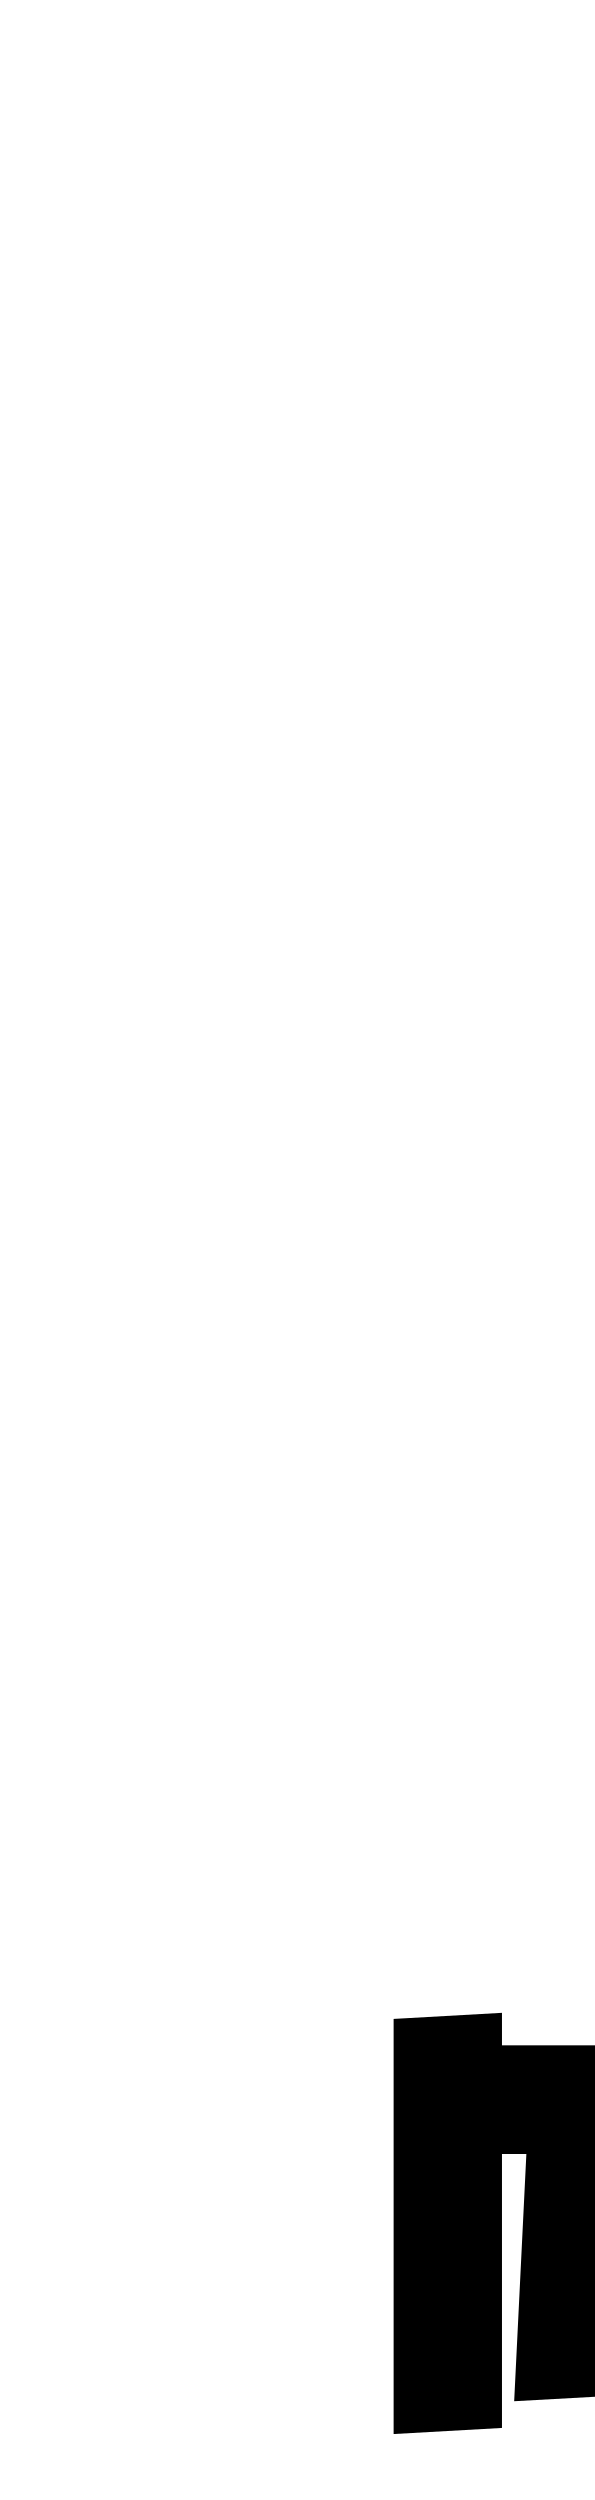
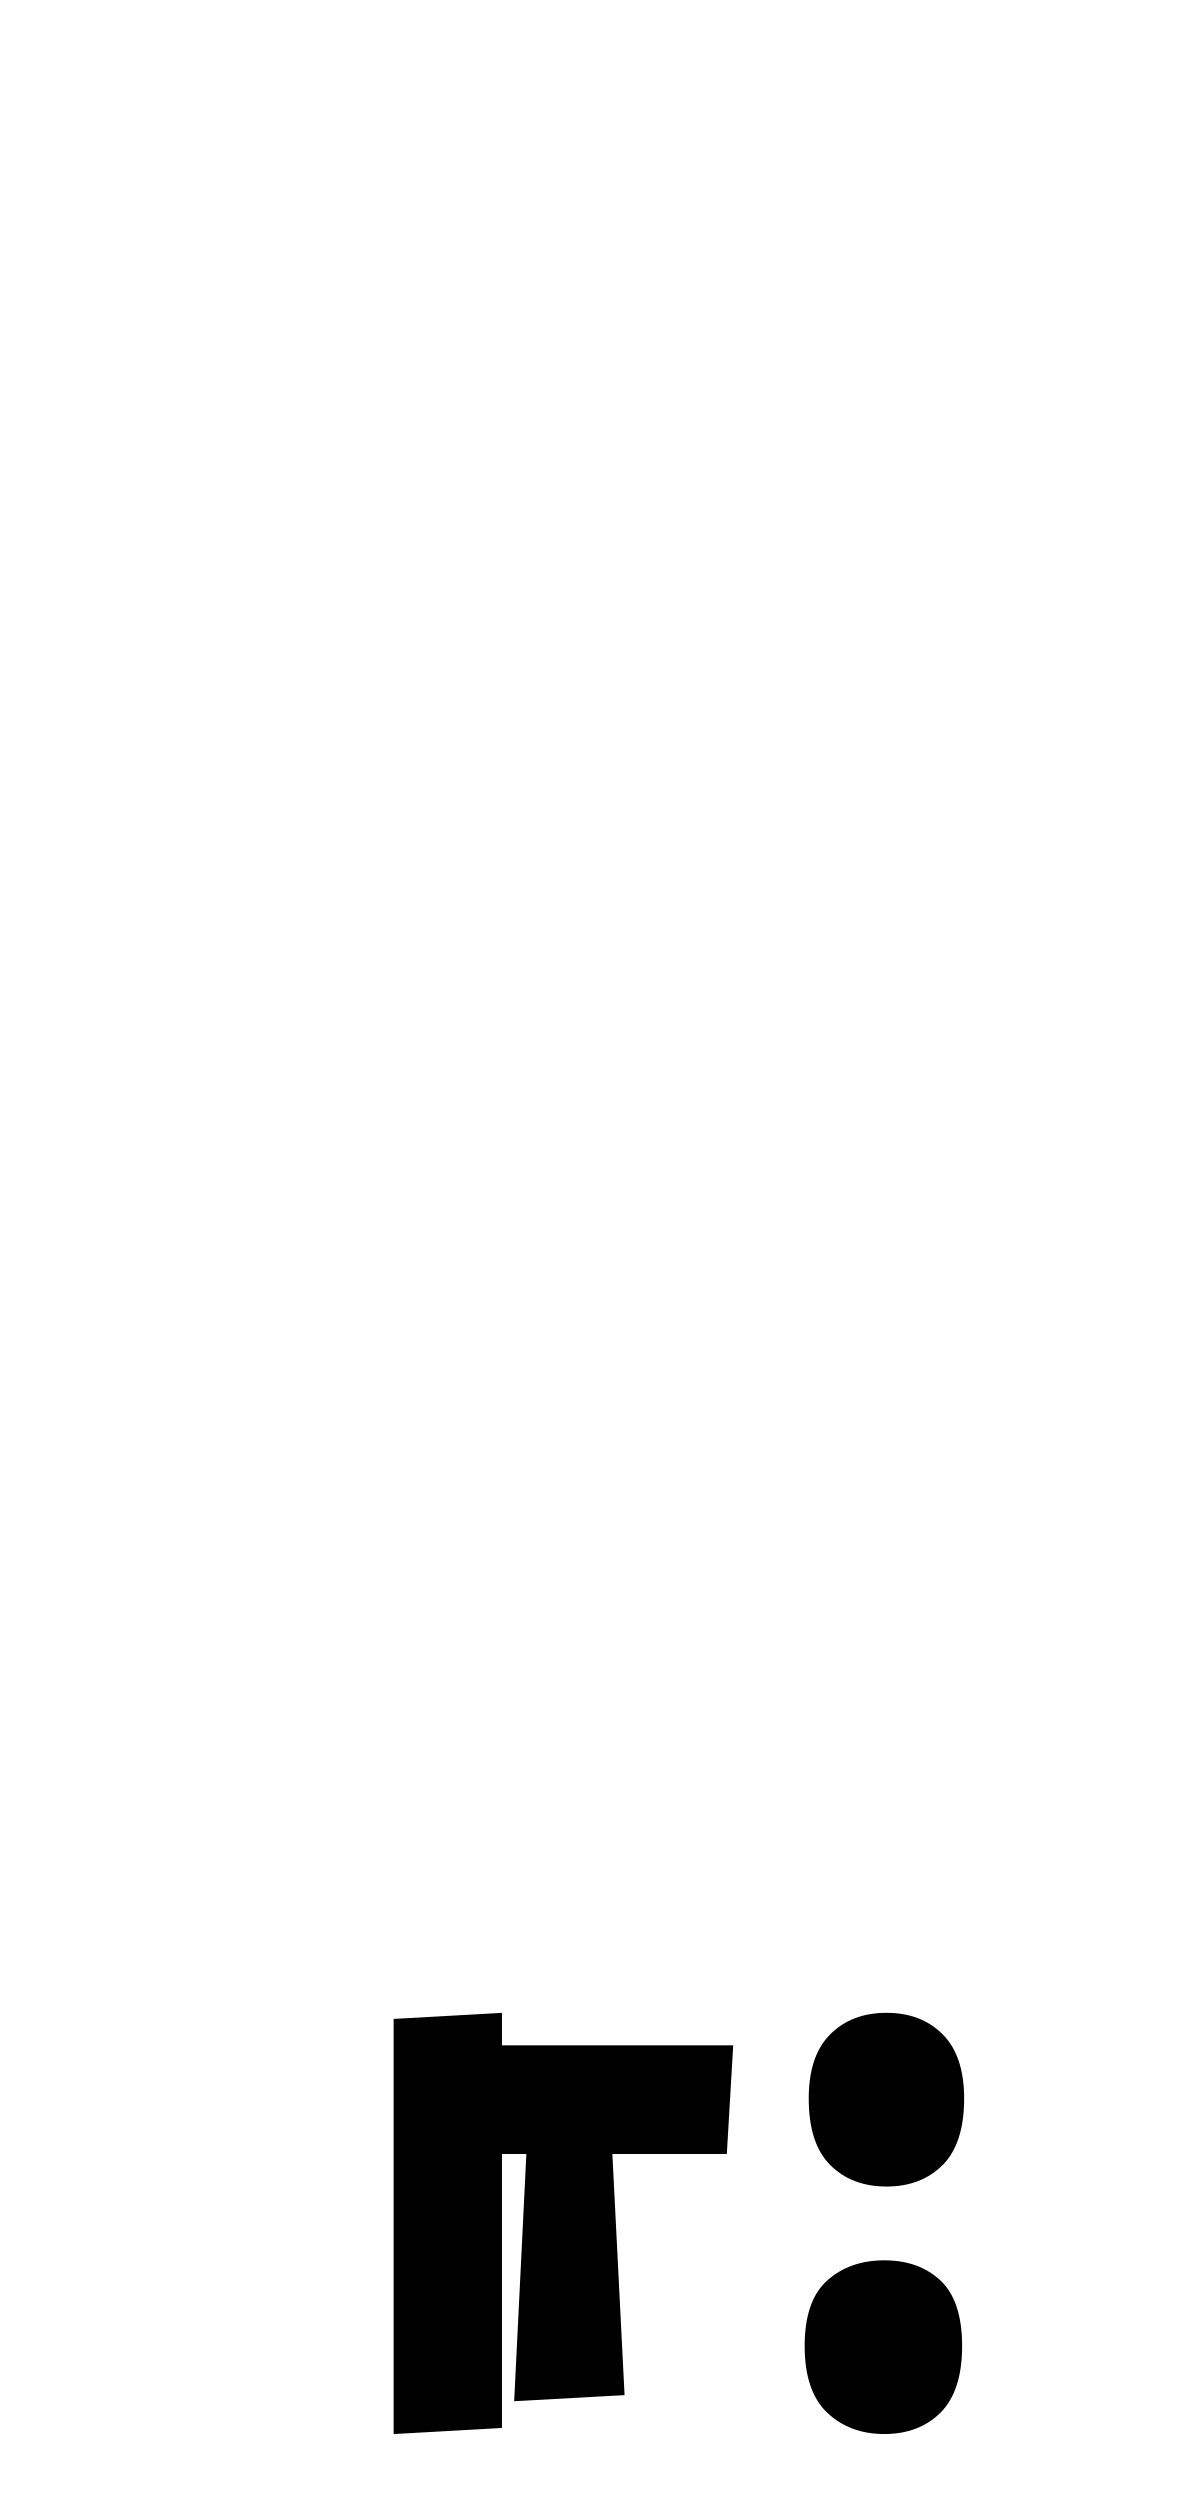
- <svg xmlns="http://www.w3.org/2000/svg" xmlns:xlink="http://www.w3.org/1999/xlink" width="32pt" height="134.469pt" viewBox="0 0 32 134.469" version="1.1">
+ <svg xmlns="http://www.w3.org/2000/svg" xmlns:xlink="http://www.w3.org/1999/xlink" width="64pt" height="134.469pt" viewBox="0 0 64 134.469" version="1.1">
  <defs>
    <g>
      <symbol overflow="visible" id="glyph0-0">
        <path style="stroke:none;" d="M 10.344 0 L 10.344 -78.547 L 55.547 -78.547 L 55.547 0 Z M 15.953 -5.609 L 49.938 -5.609 L 49.938 -72.938 L 15.953 -72.938 Z M 15.953 -5.609 " />
      </symbol>
      <symbol overflow="visible" id="glyph0-1">
        <path style="stroke:none;" d="M 5.172 30.359 L 5.172 8.031 L 11 7.703 L 11 30.031 Z M 5.172 30.359 " />
      </symbol>
      <symbol overflow="visible" id="glyph0-2">
+         <path style="stroke:none;" d="" />
+       </symbol>
+       <symbol overflow="visible" id="glyph0-3">
        <path style="stroke:none;" d="M 31.688 17.047 C 30.438 17.047 29.426 16.66 28.656 15.891 C 27.883 15.117 27.5 13.926 27.5 12.312 C 27.5 10.781 27.883 9.629 28.656 8.859 C 29.426 8.086 30.438 7.703 31.688 7.703 C 32.926 7.703 33.93 8.086 34.703 8.859 C 35.473 9.629 35.859 10.781 35.859 12.312 C 35.859 13.926 35.473 15.117 34.703 15.891 C 33.93 16.66 32.926 17.047 31.688 17.047 Z M 11.656 28.594 L 12.312 15.297 L 5.719 15.297 L 6.047 9.453 L 23.438 9.453 L 23.094 15.297 L 16.938 15.297 L 17.594 28.266 Z M 31.562 30.359 C 30.32 30.359 29.297 29.973 28.484 29.203 C 27.68 28.43 27.281 27.238 27.281 25.625 C 27.281 24.008 27.68 22.836 28.484 22.109 C 29.297 21.379 30.32 21.016 31.562 21.016 C 32.812 21.016 33.82 21.379 34.594 22.109 C 35.363 22.836 35.75 24.008 35.75 25.625 C 35.75 27.238 35.363 28.43 34.594 29.203 C 33.82 29.973 32.812 30.359 31.562 30.359 Z M 31.562 30.359 " />
      </symbol>
    </g>
  </defs>
  <g id="surface1">
    <g style="fill:rgb(0%,0%,0%);fill-opacity:1;">
      <use xlink:href="#glyph0-1" x="16" y="100.562" />
      <use xlink:href="#glyph0-2" x="16" y="100.562" />
+       <use xlink:href="#glyph0-3" x="16" y="100.562" />
    </g>
  </g>
</svg>
